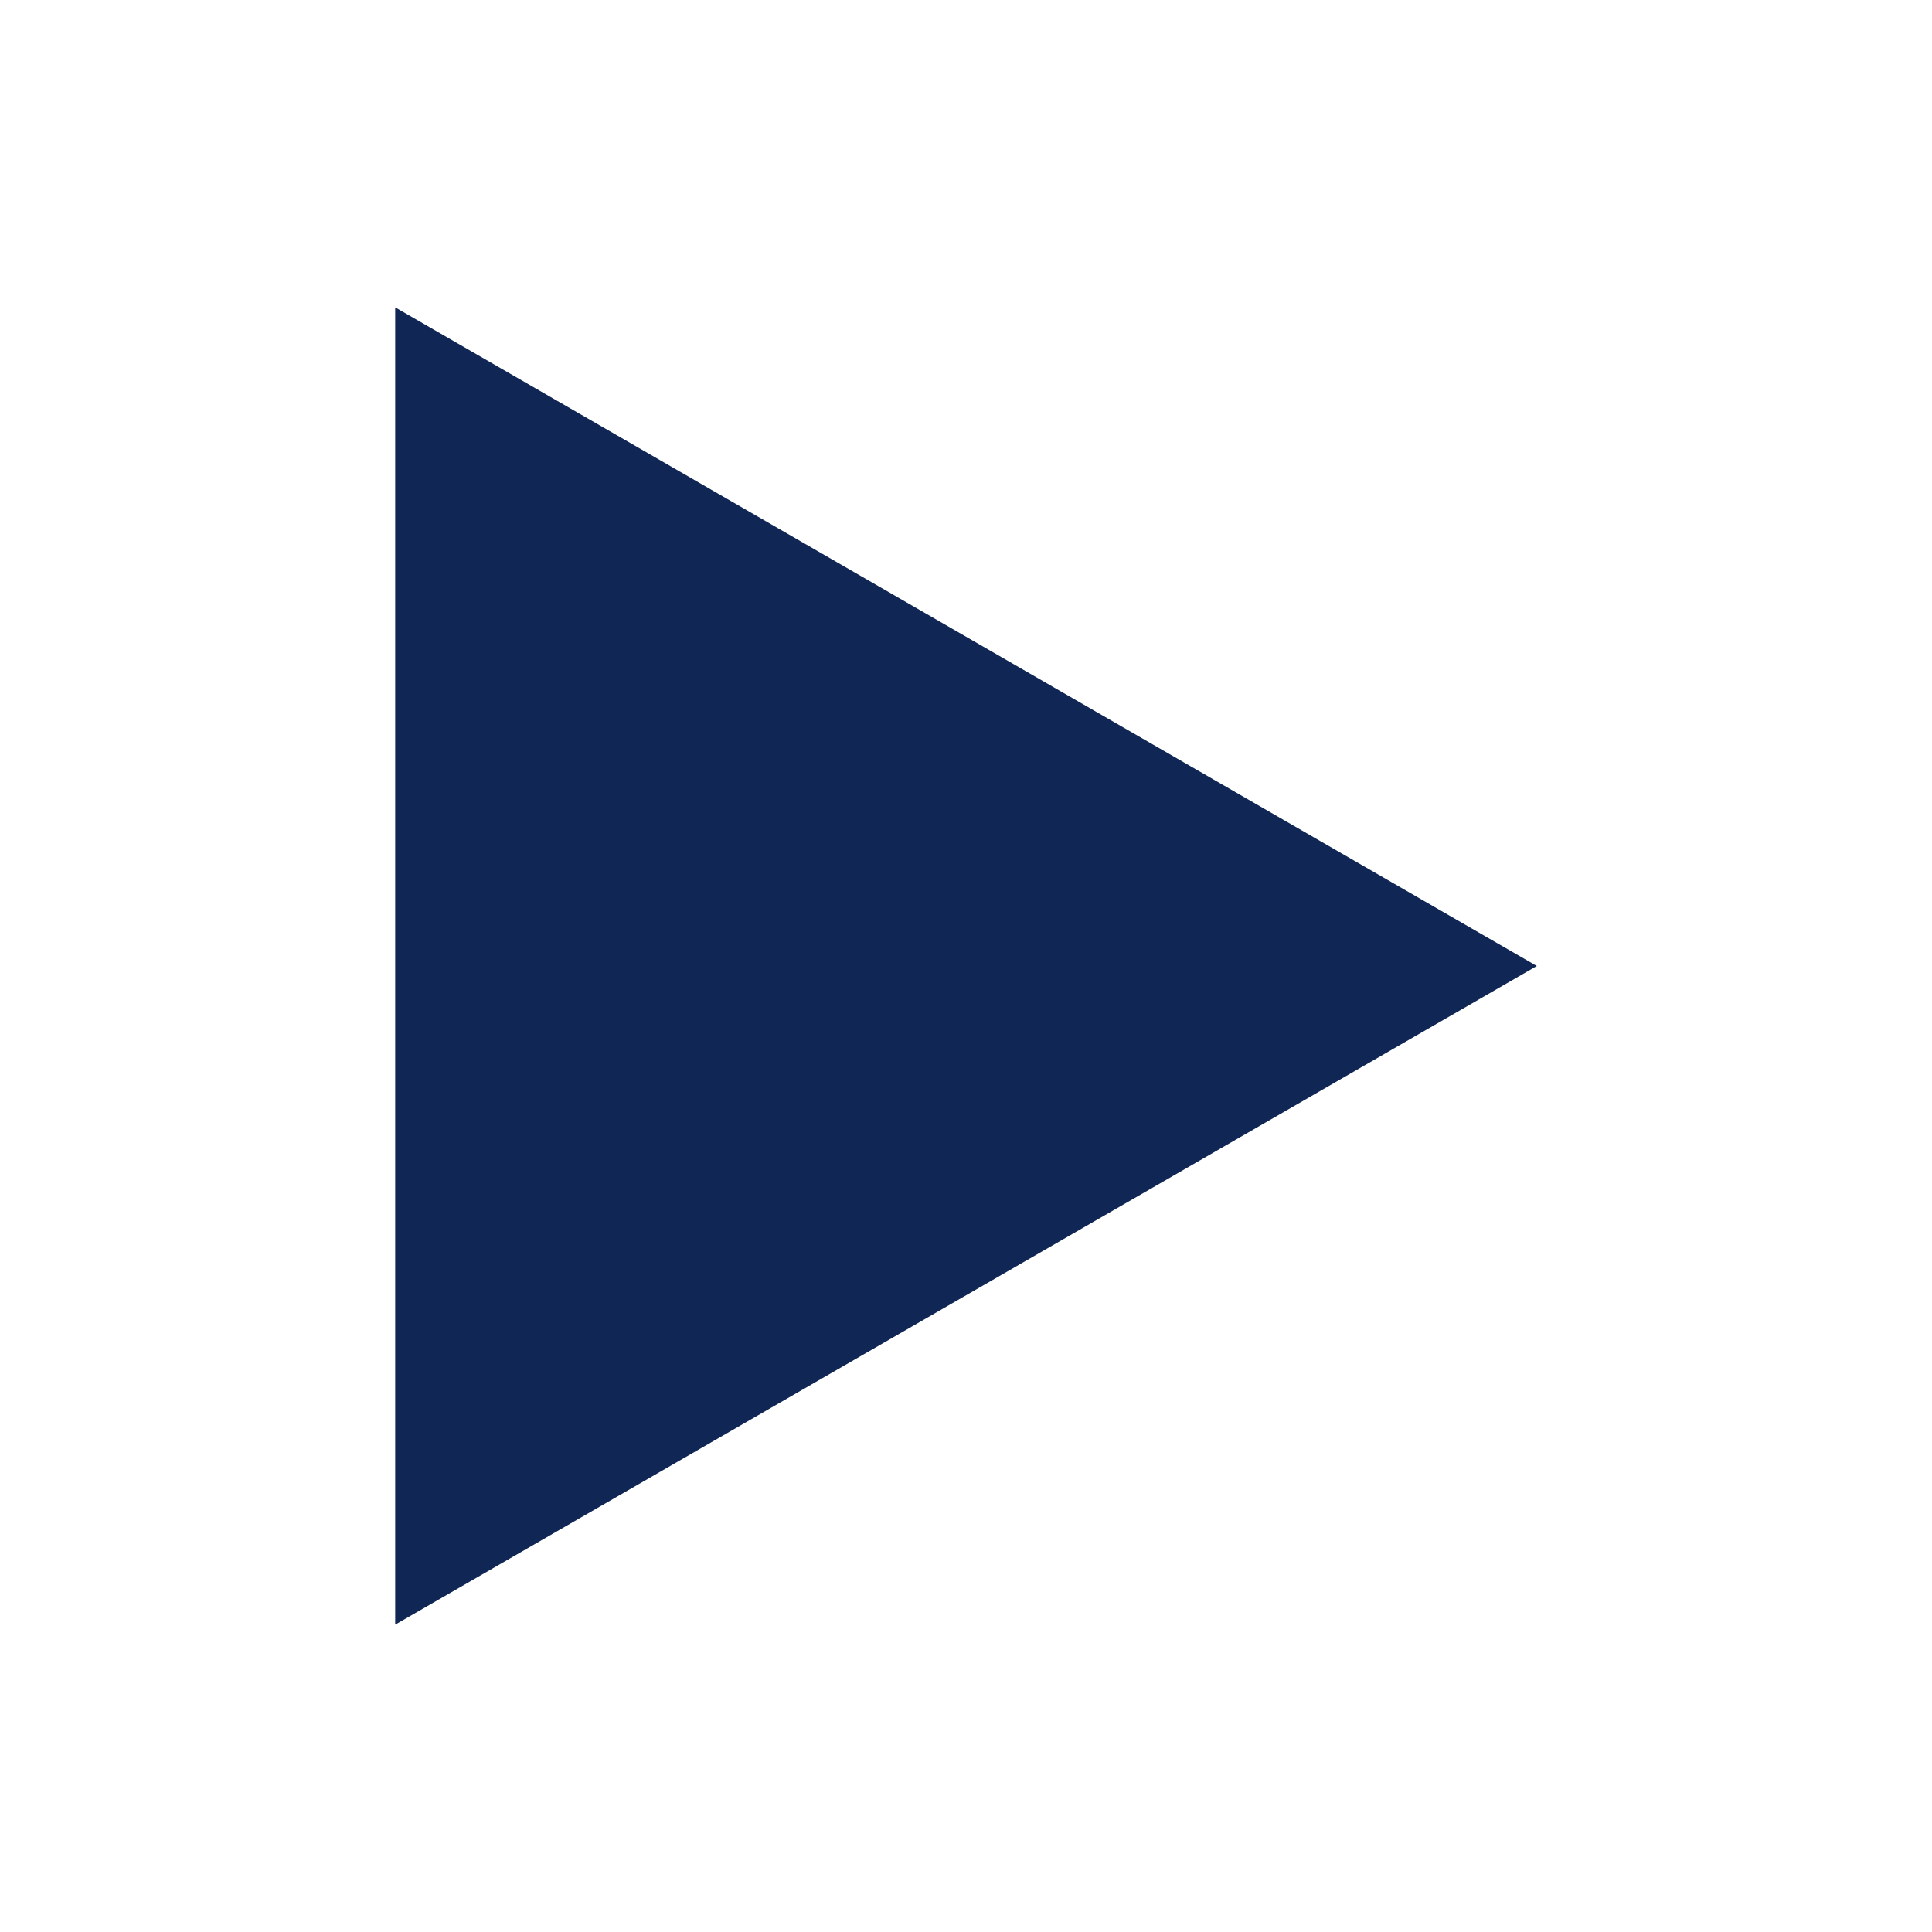
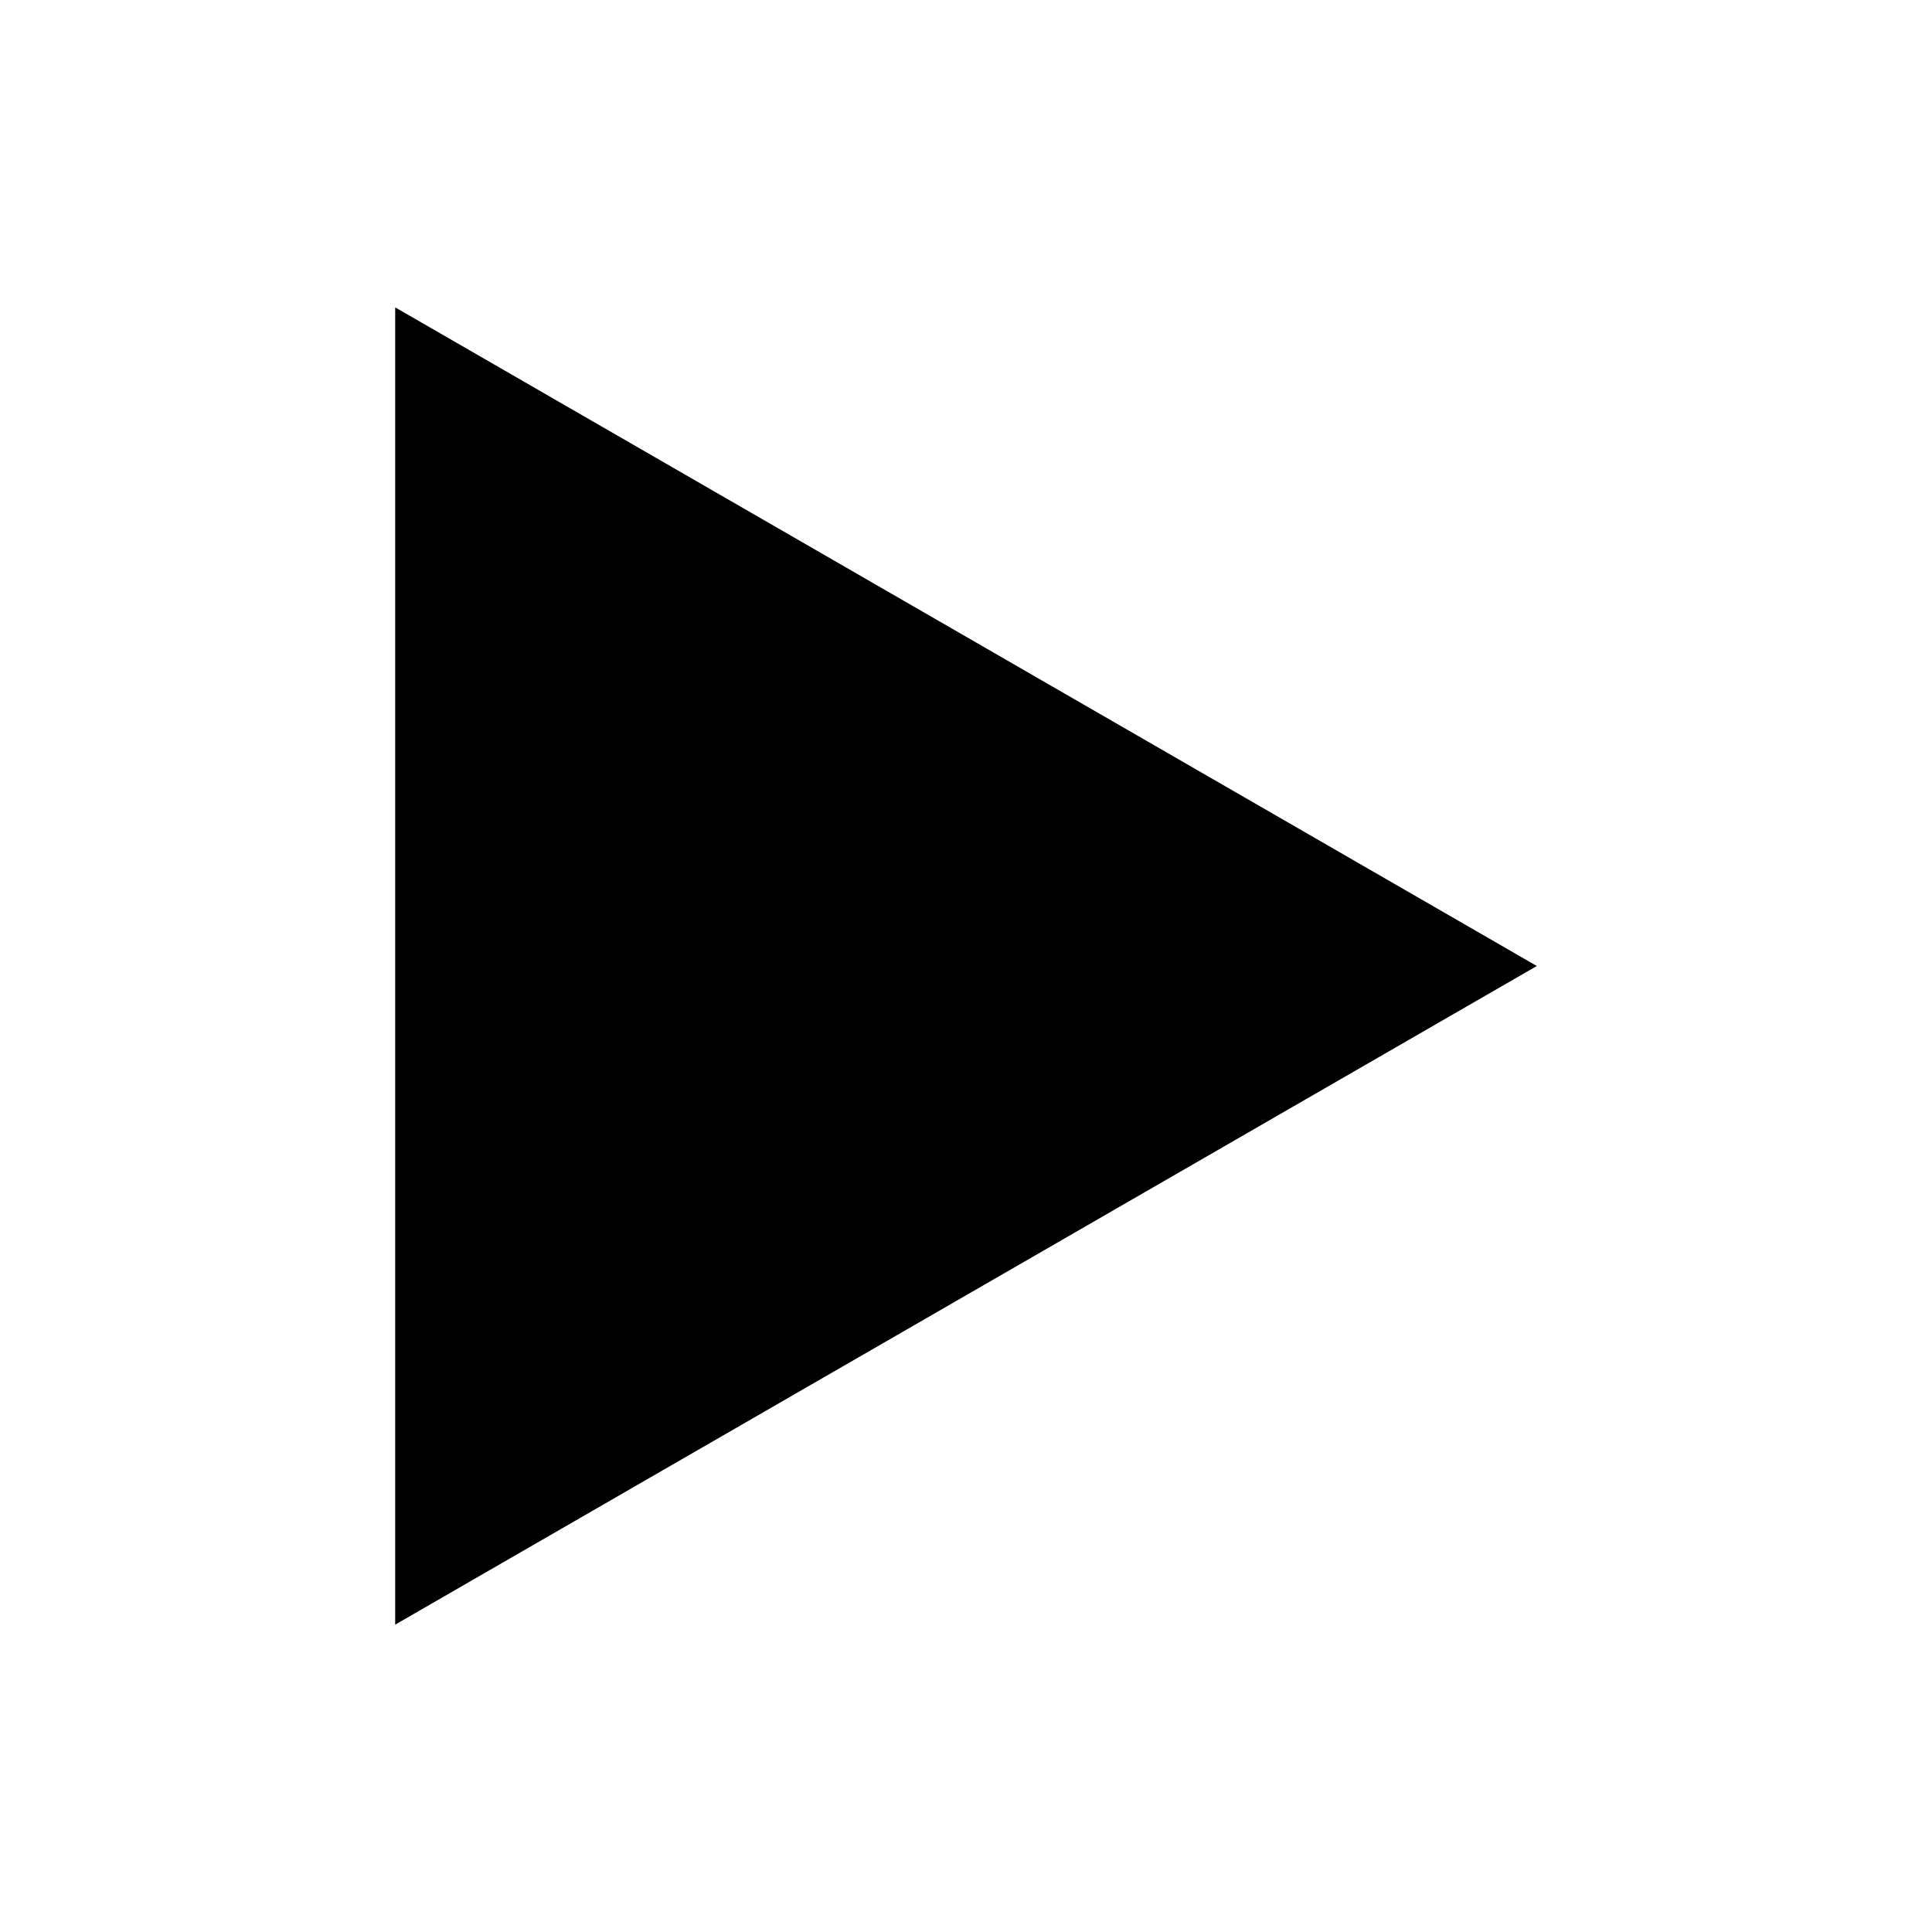
<svg xmlns="http://www.w3.org/2000/svg" width="22" height="22" viewBox="0 0 22 22" fill="none">
-   <path d="M17.5 11L4.5 18.5L4.5 3.5L17.5 11Z" fill="#102654" />
+   <path d="M17.5 11L4.5 18.5L4.5 3.5L17.5 11Z" fill="currentColor" />
</svg>
